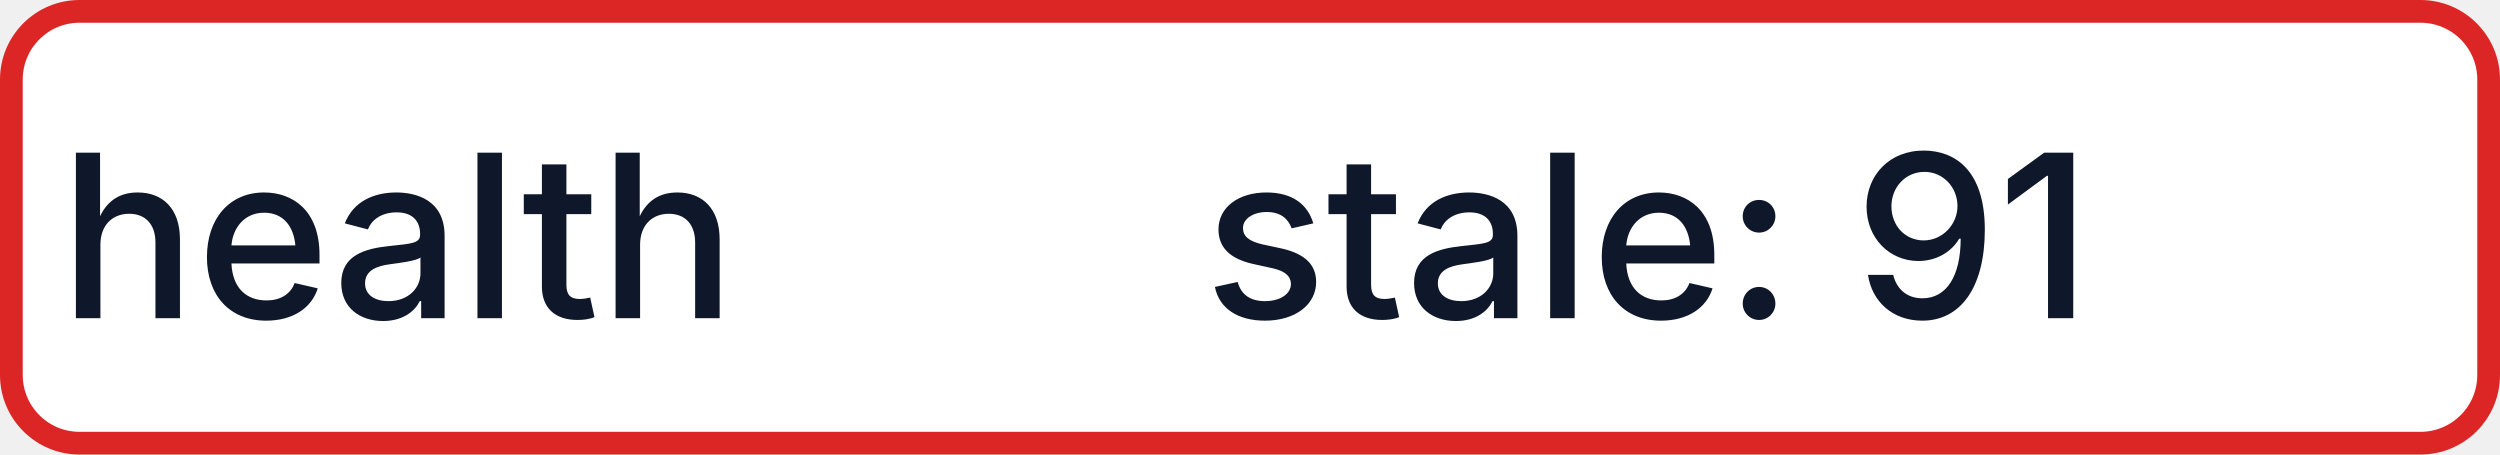
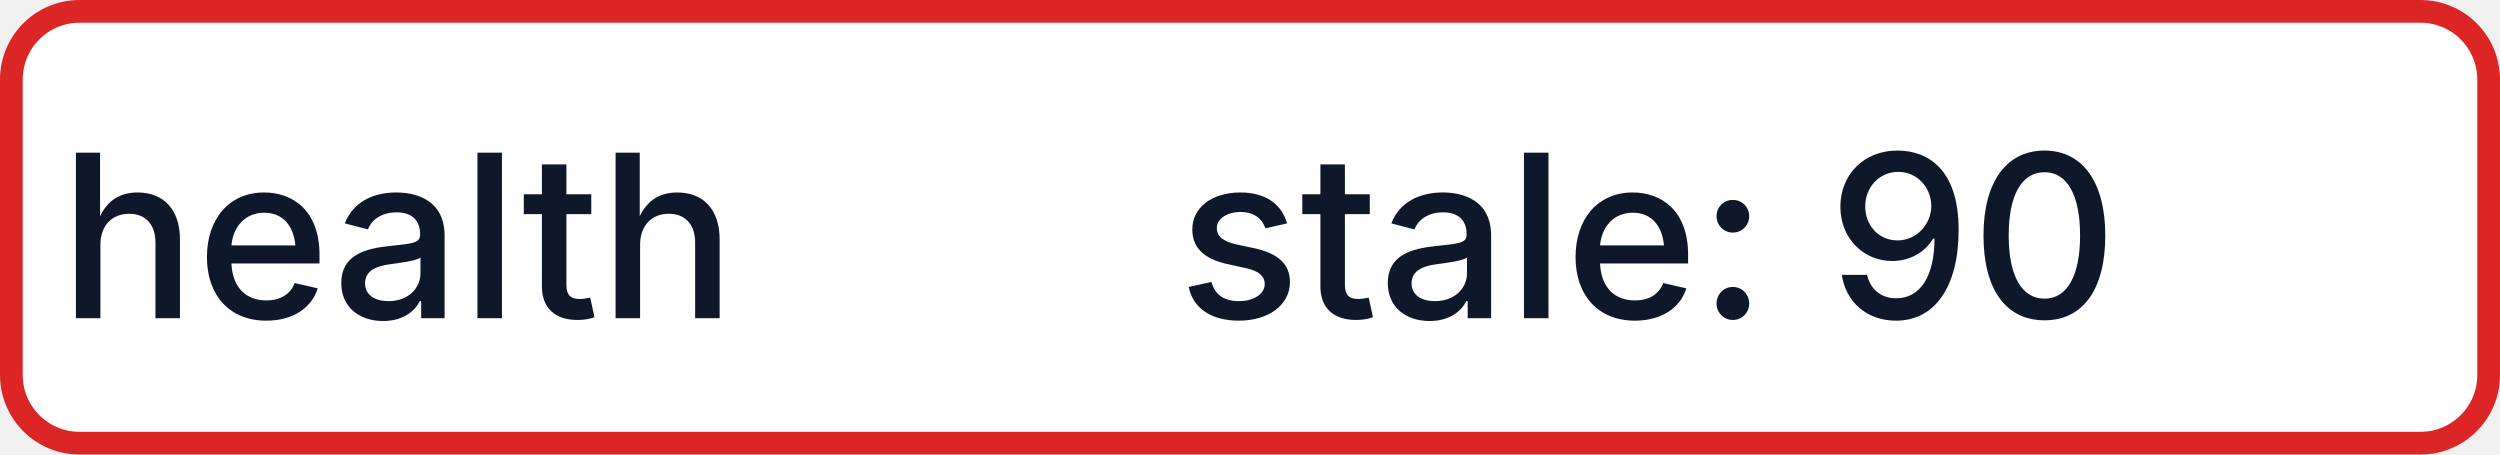
- <svg xmlns="http://www.w3.org/2000/svg" width="110" height="20" role="img" aria-label="health: stale: 91">
+ <svg xmlns="http://www.w3.org/2000/svg" width="110" height="20" role="img" aria-label="health: stale: 90">
  <rect x="0.5" y="0.5" width="109" height="19" rx="3" fill="#FFFFFF" stroke="#DC2626" stroke-width="1" />
  <g fill="#0F172A" text-anchor="middle" font-family="-apple-system,BlinkMacSystemFont,Segoe UI,sans-serif" font-size="10" font-weight="500">
    <text x="17.5" y="14">health</text>
-     <text x="72.5" y="14" textLength="68" lengthAdjust="spacingAndGlyphs">stale: 91</text>
+     <text x="72.5" y="14" textLength="68" lengthAdjust="spacingAndGlyphs">stale: 90</text>
  </g>
</svg>
